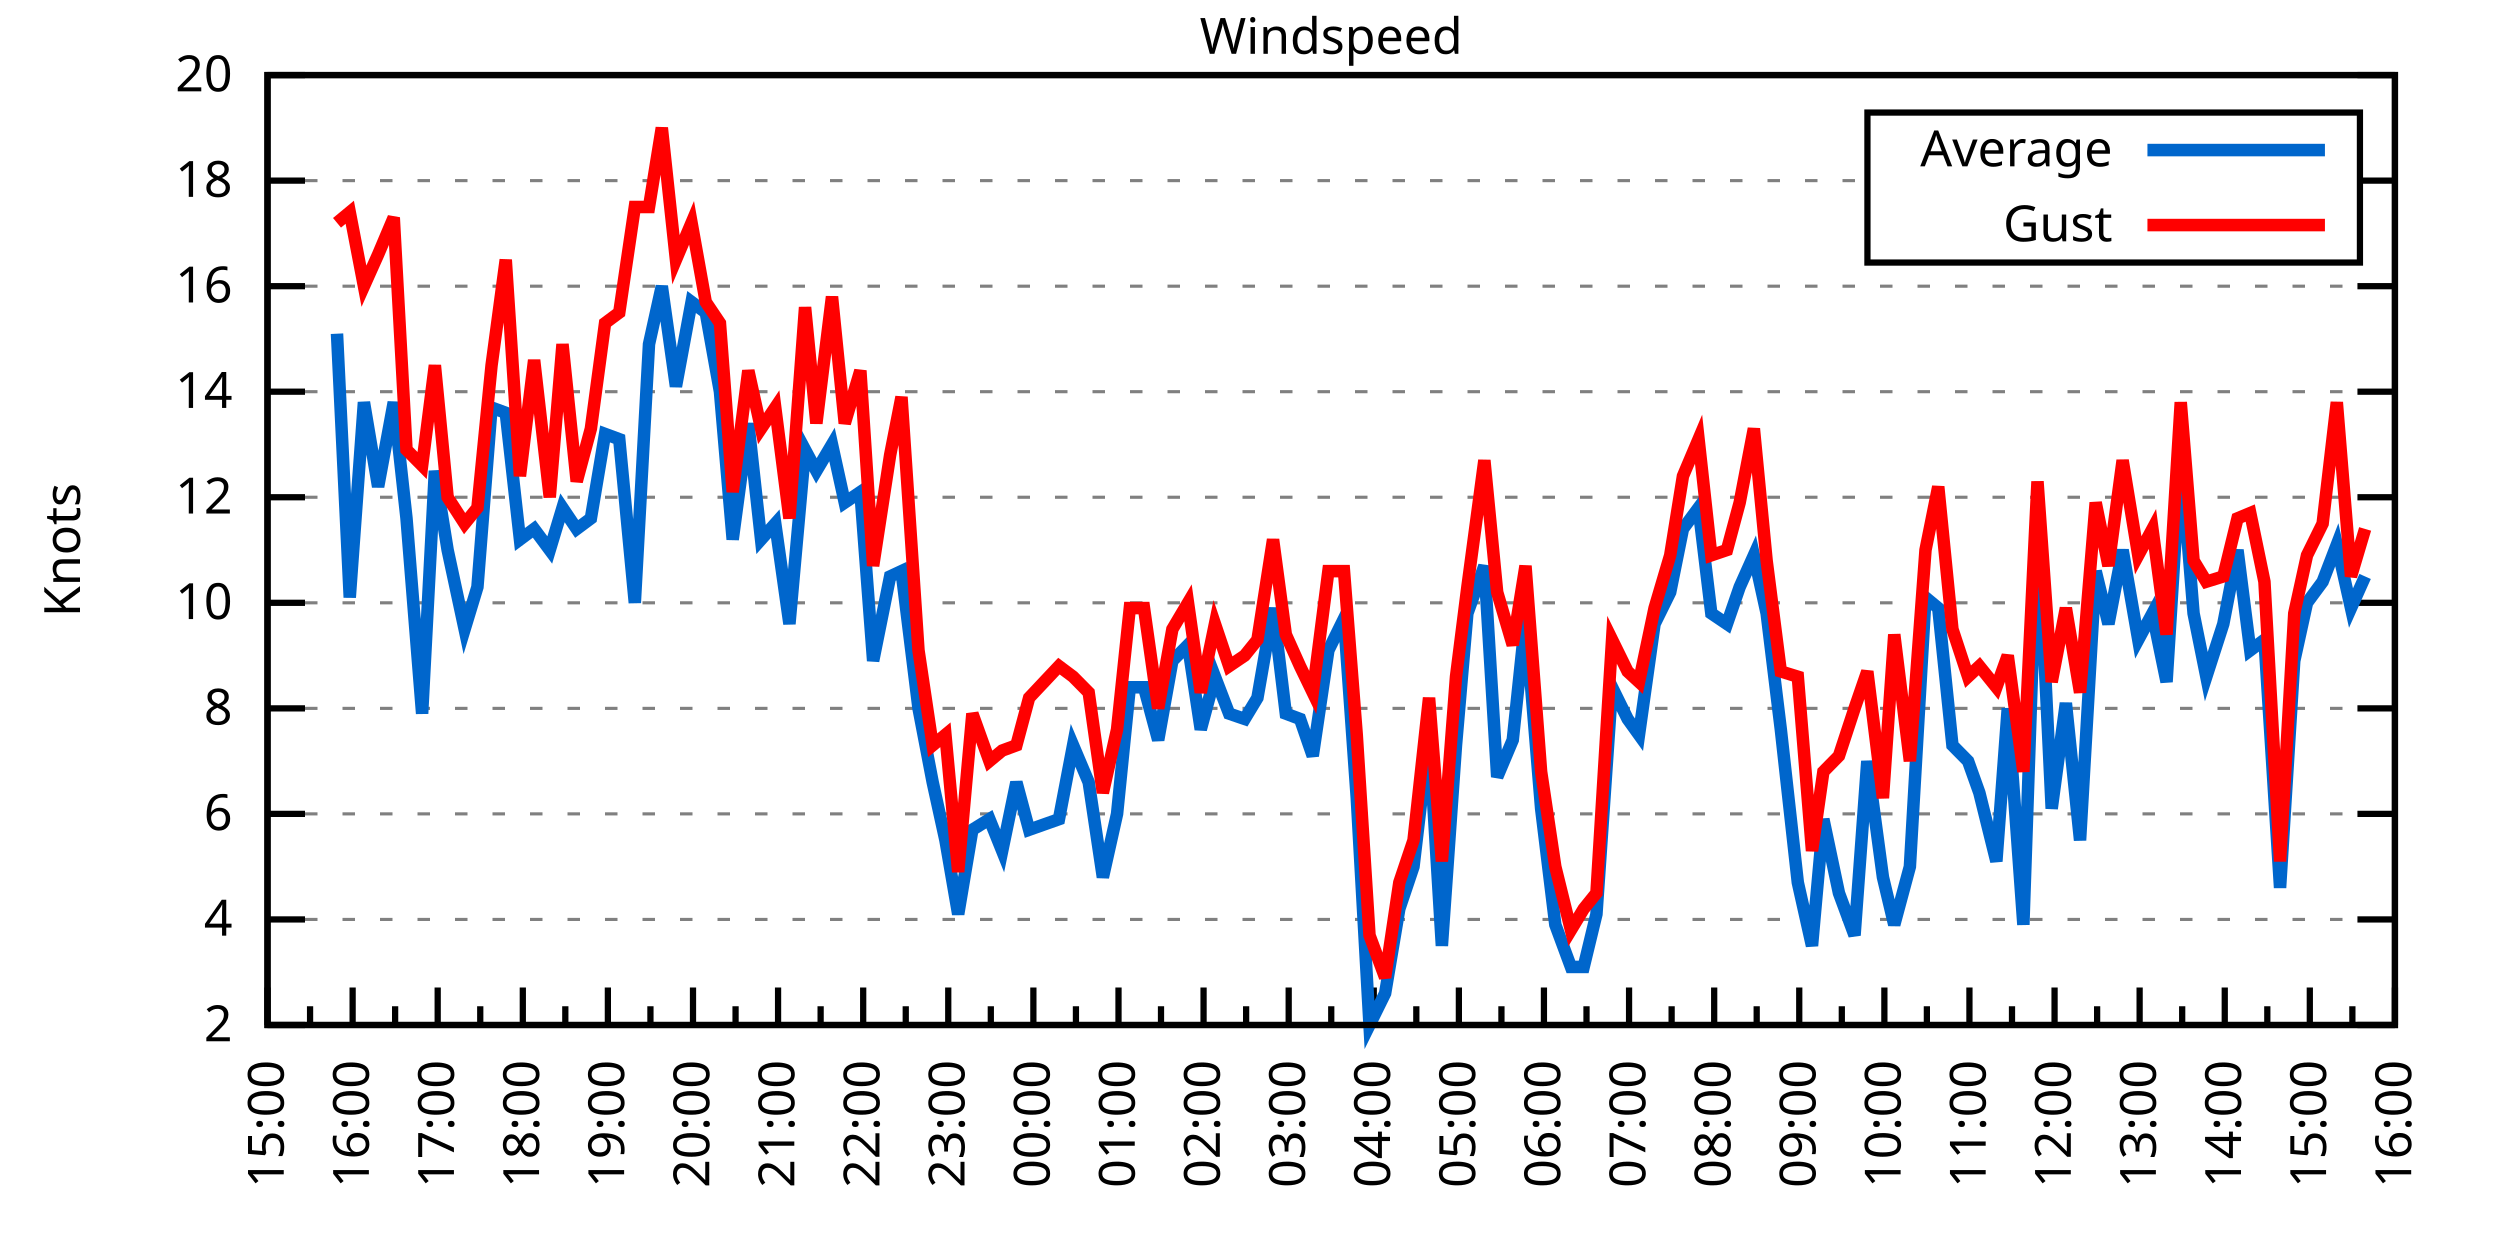
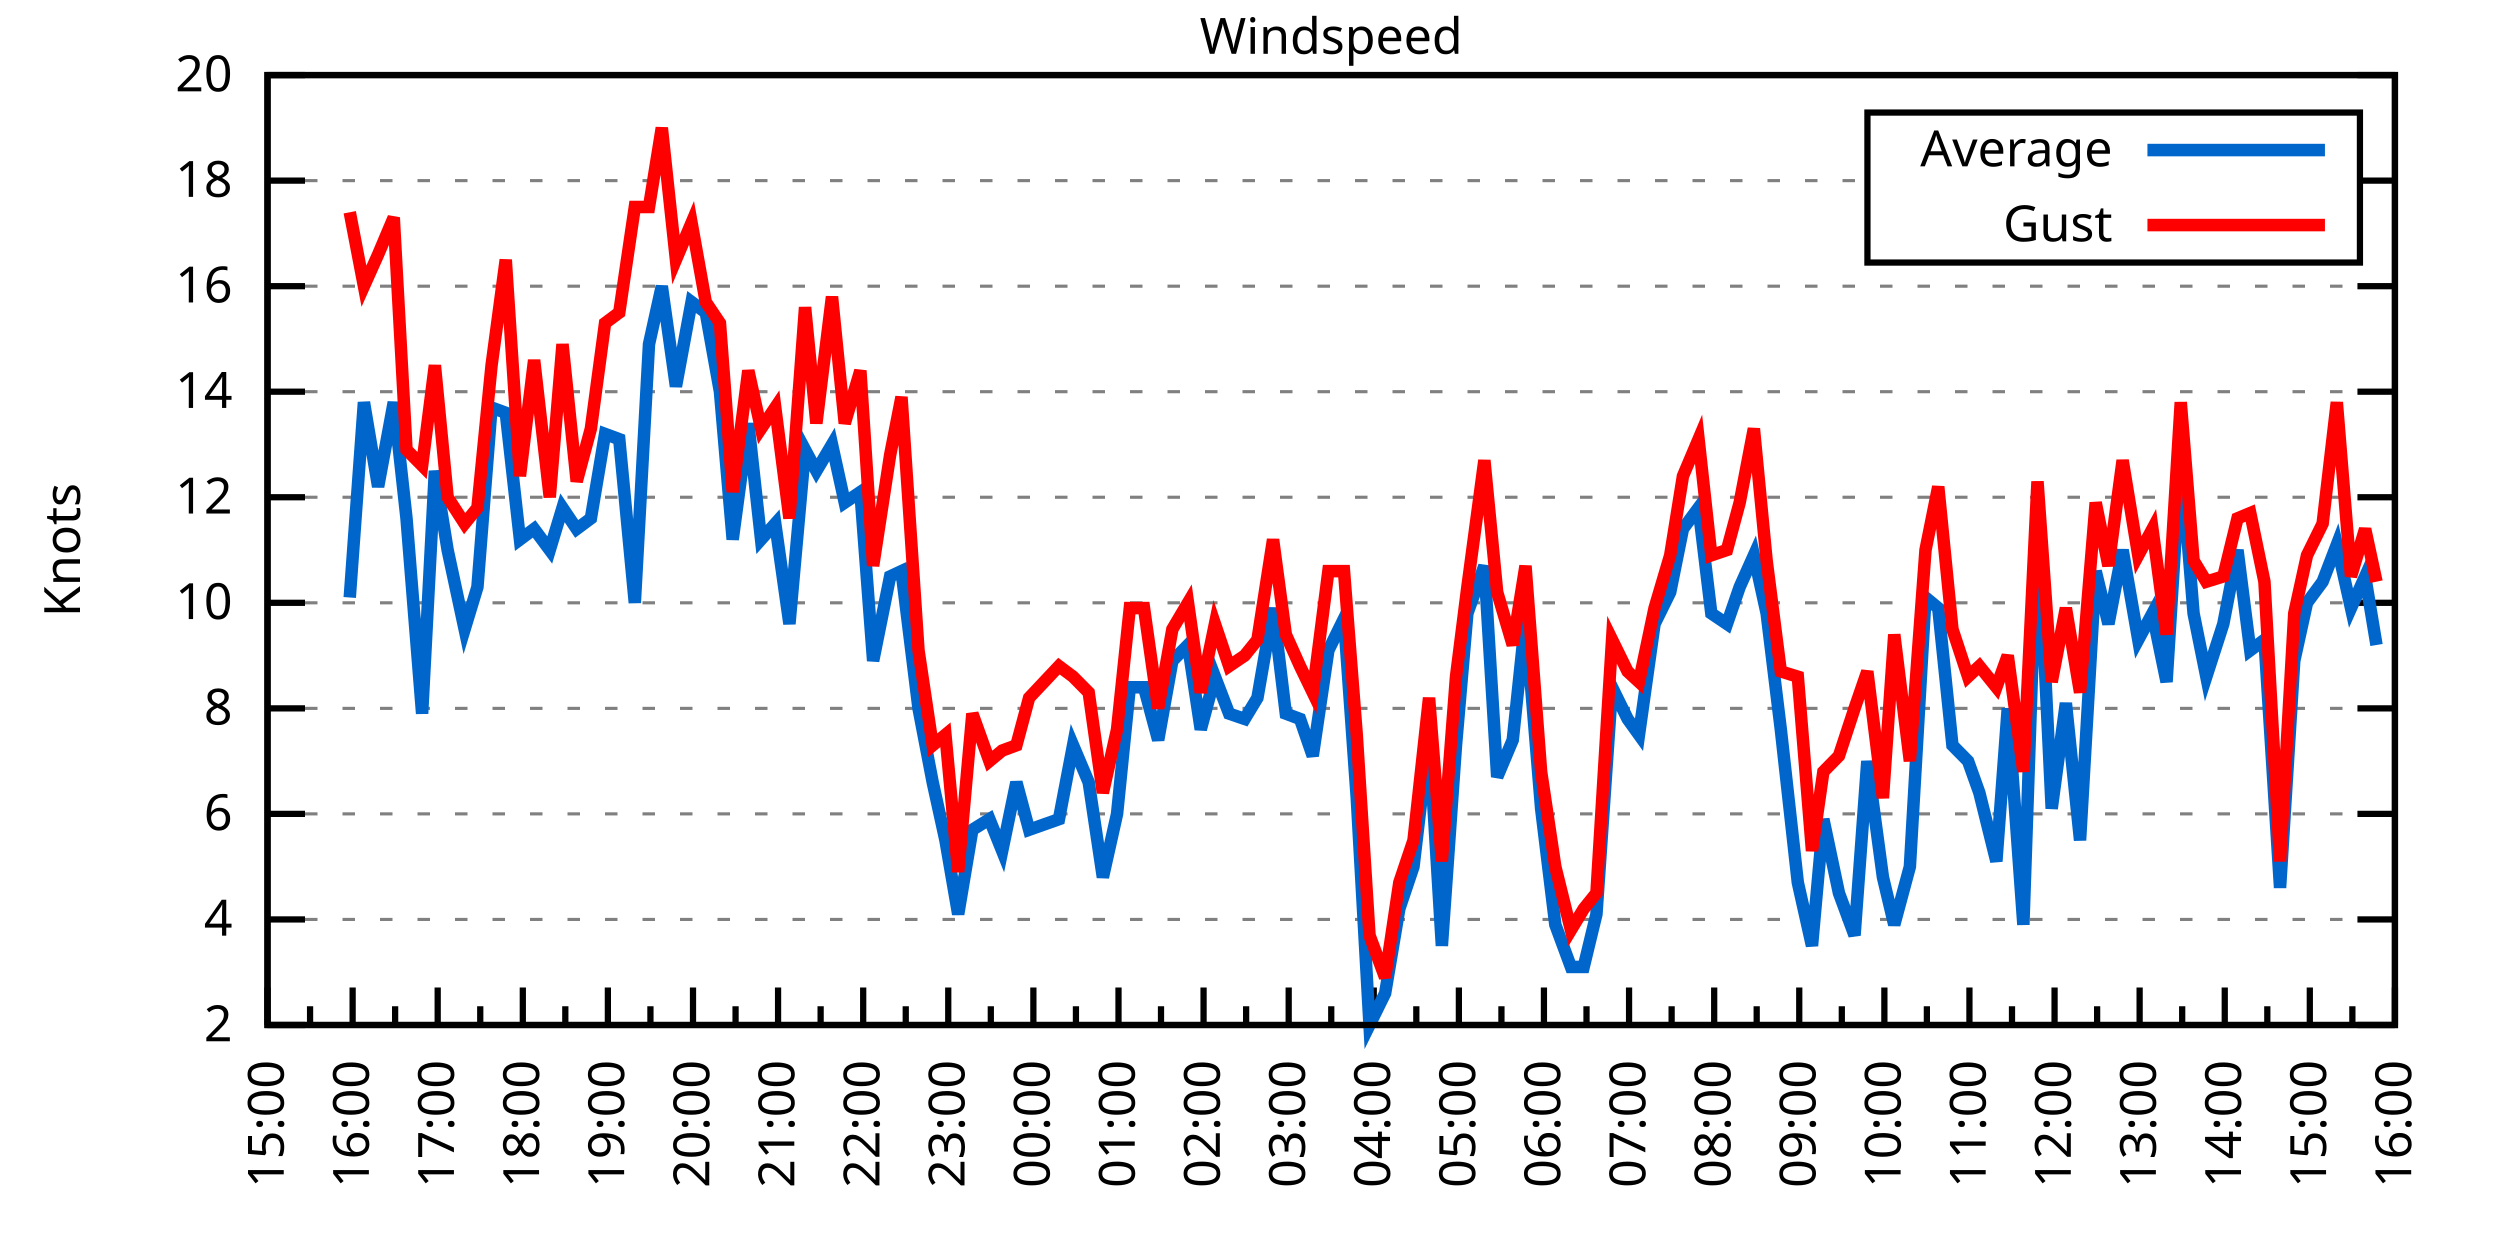
<svg xmlns="http://www.w3.org/2000/svg" xmlns:xlink="http://www.w3.org/1999/xlink" width="400" height="200" viewBox="0 0 400 200">
  <g id="gnuplot_canvas">
    <rect x="0" y="0" width="400" height="200" fill="none" />
    <defs>
      <circle id="gpDot" r="0.5" stroke-width="0.5" stroke="currentColor" />
      <path id="gpPt0" stroke-width="0.333" stroke="currentColor" d="M-1,0 h2 M0,-1 v2" />
      <path id="gpPt1" stroke-width="0.333" stroke="currentColor" d="M-1,-1 L1,1 M1,-1 L-1,1" />
      <path id="gpPt2" stroke-width="0.333" stroke="currentColor" d="M-1,0 L1,0 M0,-1 L0,1 M-1,-1 L1,1 M-1,1 L1,-1" />
      <rect id="gpPt3" stroke-width="0.333" stroke="currentColor" x="-1" y="-1" width="2" height="2" />
      <rect id="gpPt4" stroke-width="0.333" stroke="currentColor" fill="currentColor" x="-1" y="-1" width="2" height="2" />
      <circle id="gpPt5" stroke-width="0.333" stroke="currentColor" cx="0" cy="0" r="1" />
      <use xlink:href="#gpPt5" id="gpPt6" fill="currentColor" stroke="none" />
      <path id="gpPt7" stroke-width="0.333" stroke="currentColor" d="M0,-1.33 L-1.33,0.67 L1.33,0.67 z" />
      <use xlink:href="#gpPt7" id="gpPt8" fill="currentColor" stroke="none" />
      <use xlink:href="#gpPt7" id="gpPt9" stroke="currentColor" transform="rotate(180)" />
      <use xlink:href="#gpPt9" id="gpPt10" fill="currentColor" stroke="none" />
      <use xlink:href="#gpPt3" id="gpPt11" stroke="currentColor" transform="rotate(45)" />
      <use xlink:href="#gpPt11" id="gpPt12" fill="currentColor" stroke="none" />
      <path id="gpPt13" stroke-width="0.333" stroke="currentColor" d="M0,1.330 L1.265,0.411 L0.782,-1.067 L-0.782,-1.076 L-1.265,0.411 z" />
      <use xlink:href="#gpPt13" id="gpPt14" fill="currentColor" stroke="none" />
      <filter id="textbox" filterUnits="objectBoundingBox" x="0" y="0" height="1" width="1">
        <feFlood flood-color="white" flood-opacity="1" result="bgnd" />
        <feComposite in="SourceGraphic" in2="bgnd" operator="atop" />
      </filter>
      <filter id="greybox" filterUnits="objectBoundingBox" x="0" y="0" height="1" width="1">
        <feFlood flood-color="lightgrey" flood-opacity="1" result="grey" />
        <feComposite in="SourceGraphic" in2="grey" operator="atop" />
      </filter>
    </defs>
    <g fill="none" color="white" stroke="currentColor" stroke-width="1.00" stroke-linecap="butt" stroke-linejoin="miter">
</g>
    <g fill="none" color="black" stroke="currentColor" stroke-width="1.00" stroke-linecap="butt" stroke-linejoin="miter">
      <g stroke="none" shape-rendering="crispEdges">
        <polygon fill="rgb(255, 255, 255)" points="42.80,164.00 383.18,164.00 383.18,12.02 42.80,12.02 " />
      </g>
    </g>
    <g fill="none" color="black" stroke="currentColor" stroke-width="1.00" stroke-linecap="butt" stroke-linejoin="miter">
</g>
    <g fill="none" color="black" stroke="black" stroke-width="0.50" stroke-linecap="butt" stroke-linejoin="miter">
</g>
    <g fill="none" color="gray" stroke="currentColor" stroke-width="0.50" stroke-linecap="butt" stroke-linejoin="miter">
      <path stroke="gray" stroke-dasharray="2,4" class="gridline" d="M42.80,164.00 L383.19,164.00  " />
    </g>
    <g fill="none" color="gray" stroke="gray" stroke-width="1.00" stroke-linecap="butt" stroke-linejoin="miter">
</g>
    <g fill="none" color="black" stroke="currentColor" stroke-width="1.00" stroke-linecap="butt" stroke-linejoin="miter">
      <path stroke="black" d="M42.80,164.00 L48.80,164.00 M383.19,164.00 L377.19,164.00  " />
      <g transform="translate(37.20,166.60)" stroke="none" fill="black" font-family="Sans" font-size="8.00" text-anchor="end">
        <text>
          <tspan font-family="Sans"> 2</tspan>
        </text>
      </g>
    </g>
    <g fill="none" color="black" stroke="currentColor" stroke-width="1.00" stroke-linecap="butt" stroke-linejoin="miter">
</g>
    <g fill="none" color="black" stroke="black" stroke-width="0.50" stroke-linecap="butt" stroke-linejoin="miter">
</g>
    <g fill="none" color="gray" stroke="currentColor" stroke-width="0.50" stroke-linecap="butt" stroke-linejoin="miter">
      <path stroke="gray" stroke-dasharray="2,4" class="gridline" d="M42.80,147.11 L383.19,147.11  " />
    </g>
    <g fill="none" color="gray" stroke="gray" stroke-width="1.00" stroke-linecap="butt" stroke-linejoin="miter">
</g>
    <g fill="none" color="black" stroke="currentColor" stroke-width="1.00" stroke-linecap="butt" stroke-linejoin="miter">
      <path stroke="black" d="M42.80,147.11 L48.80,147.11 M383.19,147.11 L377.19,147.11  " />
      <g transform="translate(37.20,149.71)" stroke="none" fill="black" font-family="Sans" font-size="8.00" text-anchor="end">
        <text>
          <tspan font-family="Sans"> 4</tspan>
        </text>
      </g>
    </g>
    <g fill="none" color="black" stroke="currentColor" stroke-width="1.00" stroke-linecap="butt" stroke-linejoin="miter">
</g>
    <g fill="none" color="black" stroke="black" stroke-width="0.50" stroke-linecap="butt" stroke-linejoin="miter">
</g>
    <g fill="none" color="gray" stroke="currentColor" stroke-width="0.50" stroke-linecap="butt" stroke-linejoin="miter">
      <path stroke="gray" stroke-dasharray="2,4" class="gridline" d="M42.80,130.22 L383.19,130.22  " />
    </g>
    <g fill="none" color="gray" stroke="gray" stroke-width="1.00" stroke-linecap="butt" stroke-linejoin="miter">
</g>
    <g fill="none" color="black" stroke="currentColor" stroke-width="1.00" stroke-linecap="butt" stroke-linejoin="miter">
      <path stroke="black" d="M42.80,130.22 L48.80,130.22 M383.19,130.22 L377.19,130.22  " />
      <g transform="translate(37.20,132.82)" stroke="none" fill="black" font-family="Sans" font-size="8.00" text-anchor="end">
        <text>
          <tspan font-family="Sans"> 6</tspan>
        </text>
      </g>
    </g>
    <g fill="none" color="black" stroke="currentColor" stroke-width="1.00" stroke-linecap="butt" stroke-linejoin="miter">
</g>
    <g fill="none" color="black" stroke="black" stroke-width="0.50" stroke-linecap="butt" stroke-linejoin="miter">
</g>
    <g fill="none" color="gray" stroke="currentColor" stroke-width="0.50" stroke-linecap="butt" stroke-linejoin="miter">
      <path stroke="gray" stroke-dasharray="2,4" class="gridline" d="M42.80,113.34 L383.19,113.34  " />
    </g>
    <g fill="none" color="gray" stroke="gray" stroke-width="1.00" stroke-linecap="butt" stroke-linejoin="miter">
</g>
    <g fill="none" color="black" stroke="currentColor" stroke-width="1.00" stroke-linecap="butt" stroke-linejoin="miter">
      <path stroke="black" d="M42.80,113.34 L48.80,113.34 M383.19,113.34 L377.19,113.34  " />
      <g transform="translate(37.20,115.94)" stroke="none" fill="black" font-family="Sans" font-size="8.00" text-anchor="end">
        <text>
          <tspan font-family="Sans"> 8</tspan>
        </text>
      </g>
    </g>
    <g fill="none" color="black" stroke="currentColor" stroke-width="1.00" stroke-linecap="butt" stroke-linejoin="miter">
</g>
    <g fill="none" color="black" stroke="black" stroke-width="0.50" stroke-linecap="butt" stroke-linejoin="miter">
</g>
    <g fill="none" color="gray" stroke="currentColor" stroke-width="0.50" stroke-linecap="butt" stroke-linejoin="miter">
      <path stroke="gray" stroke-dasharray="2,4" class="gridline" d="M42.80,96.45 L383.19,96.45  " />
    </g>
    <g fill="none" color="gray" stroke="gray" stroke-width="1.00" stroke-linecap="butt" stroke-linejoin="miter">
</g>
    <g fill="none" color="black" stroke="currentColor" stroke-width="1.00" stroke-linecap="butt" stroke-linejoin="miter">
      <path stroke="black" d="M42.80,96.45 L48.80,96.45 M383.19,96.45 L377.19,96.45  " />
      <g transform="translate(37.20,99.05)" stroke="none" fill="black" font-family="Sans" font-size="8.00" text-anchor="end">
        <text>
          <tspan font-family="Sans"> 10</tspan>
        </text>
      </g>
    </g>
    <g fill="none" color="black" stroke="currentColor" stroke-width="1.00" stroke-linecap="butt" stroke-linejoin="miter">
</g>
    <g fill="none" color="black" stroke="black" stroke-width="0.50" stroke-linecap="butt" stroke-linejoin="miter">
</g>
    <g fill="none" color="gray" stroke="currentColor" stroke-width="0.50" stroke-linecap="butt" stroke-linejoin="miter">
      <path stroke="gray" stroke-dasharray="2,4" class="gridline" d="M42.80,79.56 L383.19,79.56  " />
    </g>
    <g fill="none" color="gray" stroke="gray" stroke-width="1.00" stroke-linecap="butt" stroke-linejoin="miter">
</g>
    <g fill="none" color="black" stroke="currentColor" stroke-width="1.00" stroke-linecap="butt" stroke-linejoin="miter">
      <path stroke="black" d="M42.80,79.56 L48.80,79.56 M383.19,79.56 L377.19,79.56  " />
      <g transform="translate(37.20,82.16)" stroke="none" fill="black" font-family="Sans" font-size="8.00" text-anchor="end">
        <text>
          <tspan font-family="Sans"> 12</tspan>
        </text>
      </g>
    </g>
    <g fill="none" color="black" stroke="currentColor" stroke-width="1.00" stroke-linecap="butt" stroke-linejoin="miter">
</g>
    <g fill="none" color="black" stroke="black" stroke-width="0.50" stroke-linecap="butt" stroke-linejoin="miter">
</g>
    <g fill="none" color="gray" stroke="currentColor" stroke-width="0.50" stroke-linecap="butt" stroke-linejoin="miter">
      <path stroke="gray" stroke-dasharray="2,4" class="gridline" d="M42.80,62.67 L383.19,62.67  " />
    </g>
    <g fill="none" color="gray" stroke="gray" stroke-width="1.00" stroke-linecap="butt" stroke-linejoin="miter">
</g>
    <g fill="none" color="black" stroke="currentColor" stroke-width="1.00" stroke-linecap="butt" stroke-linejoin="miter">
      <path stroke="black" d="M42.80,62.67 L48.80,62.67 M383.19,62.67 L377.19,62.67  " />
      <g transform="translate(37.20,65.27)" stroke="none" fill="black" font-family="Sans" font-size="8.00" text-anchor="end">
        <text>
          <tspan font-family="Sans"> 14</tspan>
        </text>
      </g>
    </g>
    <g fill="none" color="black" stroke="currentColor" stroke-width="1.00" stroke-linecap="butt" stroke-linejoin="miter">
</g>
    <g fill="none" color="black" stroke="black" stroke-width="0.50" stroke-linecap="butt" stroke-linejoin="miter">
</g>
    <g fill="none" color="gray" stroke="currentColor" stroke-width="0.50" stroke-linecap="butt" stroke-linejoin="miter">
      <path stroke="gray" stroke-dasharray="2,4" class="gridline" d="M42.80,45.79 L383.19,45.79  " />
    </g>
    <g fill="none" color="gray" stroke="gray" stroke-width="1.00" stroke-linecap="butt" stroke-linejoin="miter">
</g>
    <g fill="none" color="black" stroke="currentColor" stroke-width="1.00" stroke-linecap="butt" stroke-linejoin="miter">
      <path stroke="black" d="M42.80,45.79 L48.80,45.79 M383.19,45.79 L377.19,45.79  " />
      <g transform="translate(37.20,48.39)" stroke="none" fill="black" font-family="Sans" font-size="8.00" text-anchor="end">
        <text>
          <tspan font-family="Sans"> 16</tspan>
        </text>
      </g>
    </g>
    <g fill="none" color="black" stroke="currentColor" stroke-width="1.00" stroke-linecap="butt" stroke-linejoin="miter">
</g>
    <g fill="none" color="black" stroke="black" stroke-width="0.50" stroke-linecap="butt" stroke-linejoin="miter">
</g>
    <g fill="none" color="gray" stroke="currentColor" stroke-width="0.50" stroke-linecap="butt" stroke-linejoin="miter">
      <path stroke="gray" stroke-dasharray="2,4" class="gridline" d="M42.80,28.90 L298.79,28.90 M377.59,28.90 L383.19,28.90  " />
    </g>
    <g fill="none" color="gray" stroke="gray" stroke-width="1.00" stroke-linecap="butt" stroke-linejoin="miter">
</g>
    <g fill="none" color="black" stroke="currentColor" stroke-width="1.00" stroke-linecap="butt" stroke-linejoin="miter">
      <path stroke="black" d="M42.80,28.90 L48.80,28.90 M383.19,28.90 L377.19,28.90  " />
      <g transform="translate(37.20,31.50)" stroke="none" fill="black" font-family="Sans" font-size="8.00" text-anchor="end">
        <text>
          <tspan font-family="Sans"> 18</tspan>
        </text>
      </g>
    </g>
    <g fill="none" color="black" stroke="currentColor" stroke-width="1.00" stroke-linecap="butt" stroke-linejoin="miter">
</g>
    <g fill="none" color="black" stroke="black" stroke-width="0.50" stroke-linecap="butt" stroke-linejoin="miter">
</g>
    <g fill="none" color="gray" stroke="currentColor" stroke-width="0.50" stroke-linecap="butt" stroke-linejoin="miter">
      <path stroke="gray" stroke-dasharray="2,4" class="gridline" d="M42.80,12.01 L383.19,12.01  " />
    </g>
    <g fill="none" color="gray" stroke="gray" stroke-width="1.00" stroke-linecap="butt" stroke-linejoin="miter">
</g>
    <g fill="none" color="black" stroke="currentColor" stroke-width="1.00" stroke-linecap="butt" stroke-linejoin="miter">
      <path stroke="black" d="M42.80,12.01 L48.80,12.01 M383.19,12.01 L377.19,12.01  " />
      <g transform="translate(37.20,14.61)" stroke="none" fill="black" font-family="Sans" font-size="8.00" text-anchor="end">
        <text>
          <tspan font-family="Sans"> 20</tspan>
        </text>
      </g>
    </g>
    <g fill="none" color="black" stroke="currentColor" stroke-width="1.00" stroke-linecap="butt" stroke-linejoin="miter">
      <path stroke="black" d="M42.80,164.00 L42.80,158.00  " />
      <g transform="translate(45.40,169.60) rotate(270)" stroke="none" fill="black" font-family="Sans" font-size="8.00" text-anchor="end">
        <text>
          <tspan font-family="Sans">15:00</tspan>
        </text>
      </g>
    </g>
    <g fill="none" color="black" stroke="currentColor" stroke-width="1.00" stroke-linecap="butt" stroke-linejoin="miter">
      <path stroke="black" d="M49.61,164.00 L49.61,161.00 M56.42,164.00 L56.42,158.00  " />
      <g transform="translate(59.02,169.60) rotate(270)" stroke="none" fill="black" font-family="Sans" font-size="8.00" text-anchor="end">
        <text>
          <tspan font-family="Sans">16:00</tspan>
        </text>
      </g>
    </g>
    <g fill="none" color="black" stroke="currentColor" stroke-width="1.00" stroke-linecap="butt" stroke-linejoin="miter">
      <path stroke="black" d="M63.22,164.00 L63.22,161.00 M70.03,164.00 L70.03,158.00  " />
      <g transform="translate(72.63,169.60) rotate(270)" stroke="none" fill="black" font-family="Sans" font-size="8.00" text-anchor="end">
        <text>
          <tspan font-family="Sans">17:00</tspan>
        </text>
      </g>
    </g>
    <g fill="none" color="black" stroke="currentColor" stroke-width="1.00" stroke-linecap="butt" stroke-linejoin="miter">
      <path stroke="black" d="M76.84,164.00 L76.84,161.00 M83.65,164.00 L83.65,158.00  " />
      <g transform="translate(86.25,169.60) rotate(270)" stroke="none" fill="black" font-family="Sans" font-size="8.00" text-anchor="end">
        <text>
          <tspan font-family="Sans">18:00</tspan>
        </text>
      </g>
    </g>
    <g fill="none" color="black" stroke="currentColor" stroke-width="1.00" stroke-linecap="butt" stroke-linejoin="miter">
      <path stroke="black" d="M90.45,164.00 L90.45,161.00 M97.26,164.00 L97.26,158.00  " />
      <g transform="translate(99.86,169.60) rotate(270)" stroke="none" fill="black" font-family="Sans" font-size="8.00" text-anchor="end">
        <text>
          <tspan font-family="Sans">19:00</tspan>
        </text>
      </g>
    </g>
    <g fill="none" color="black" stroke="currentColor" stroke-width="1.00" stroke-linecap="butt" stroke-linejoin="miter">
      <path stroke="black" d="M104.07,164.00 L104.07,161.00 M110.88,164.00 L110.88,158.00  " />
      <g transform="translate(113.48,169.60) rotate(270)" stroke="none" fill="black" font-family="Sans" font-size="8.00" text-anchor="end">
        <text>
          <tspan font-family="Sans">20:00</tspan>
        </text>
      </g>
    </g>
    <g fill="none" color="black" stroke="currentColor" stroke-width="1.00" stroke-linecap="butt" stroke-linejoin="miter">
      <path stroke="black" d="M117.69,164.00 L117.69,161.00 M124.49,164.00 L124.49,158.00  " />
      <g transform="translate(127.09,169.60) rotate(270)" stroke="none" fill="black" font-family="Sans" font-size="8.00" text-anchor="end">
        <text>
          <tspan font-family="Sans">21:00</tspan>
        </text>
      </g>
    </g>
    <g fill="none" color="black" stroke="currentColor" stroke-width="1.00" stroke-linecap="butt" stroke-linejoin="miter">
      <path stroke="black" d="M131.30,164.00 L131.30,161.00 M138.11,164.00 L138.11,158.00  " />
      <g transform="translate(140.71,169.60) rotate(270)" stroke="none" fill="black" font-family="Sans" font-size="8.00" text-anchor="end">
        <text>
          <tspan font-family="Sans">22:00</tspan>
        </text>
      </g>
    </g>
    <g fill="none" color="black" stroke="currentColor" stroke-width="1.00" stroke-linecap="butt" stroke-linejoin="miter">
      <path stroke="black" d="M144.92,164.00 L144.92,161.00 M151.72,164.00 L151.72,158.00  " />
      <g transform="translate(154.32,169.60) rotate(270)" stroke="none" fill="black" font-family="Sans" font-size="8.00" text-anchor="end">
        <text>
          <tspan font-family="Sans">23:00</tspan>
        </text>
      </g>
    </g>
    <g fill="none" color="black" stroke="currentColor" stroke-width="1.00" stroke-linecap="butt" stroke-linejoin="miter">
      <path stroke="black" d="M158.53,164.00 L158.53,161.00 M165.34,164.00 L165.34,158.00  " />
      <g transform="translate(167.94,169.60) rotate(270)" stroke="none" fill="black" font-family="Sans" font-size="8.00" text-anchor="end">
        <text>
          <tspan font-family="Sans">00:00</tspan>
        </text>
      </g>
    </g>
    <g fill="none" color="black" stroke="currentColor" stroke-width="1.00" stroke-linecap="butt" stroke-linejoin="miter">
      <path stroke="black" d="M172.15,164.00 L172.15,161.00 M178.96,164.00 L178.96,158.00  " />
      <g transform="translate(181.56,169.60) rotate(270)" stroke="none" fill="black" font-family="Sans" font-size="8.00" text-anchor="end">
        <text>
          <tspan font-family="Sans">01:00</tspan>
        </text>
      </g>
    </g>
    <g fill="none" color="black" stroke="currentColor" stroke-width="1.00" stroke-linecap="butt" stroke-linejoin="miter">
      <path stroke="black" d="M185.76,164.00 L185.76,161.00 M192.57,164.00 L192.57,158.00  " />
      <g transform="translate(195.17,169.60) rotate(270)" stroke="none" fill="black" font-family="Sans" font-size="8.00" text-anchor="end">
        <text>
          <tspan font-family="Sans">02:00</tspan>
        </text>
      </g>
    </g>
    <g fill="none" color="black" stroke="currentColor" stroke-width="1.00" stroke-linecap="butt" stroke-linejoin="miter">
      <path stroke="black" d="M199.38,164.00 L199.38,161.00 M206.19,164.00 L206.19,158.00  " />
      <g transform="translate(208.79,169.60) rotate(270)" stroke="none" fill="black" font-family="Sans" font-size="8.00" text-anchor="end">
        <text>
          <tspan font-family="Sans">03:00</tspan>
        </text>
      </g>
    </g>
    <g fill="none" color="black" stroke="currentColor" stroke-width="1.00" stroke-linecap="butt" stroke-linejoin="miter">
      <path stroke="black" d="M213.00,164.00 L213.00,161.00 M219.80,164.00 L219.80,158.00  " />
      <g transform="translate(222.40,169.60) rotate(270)" stroke="none" fill="black" font-family="Sans" font-size="8.00" text-anchor="end">
        <text>
          <tspan font-family="Sans">04:00</tspan>
        </text>
      </g>
    </g>
    <g fill="none" color="black" stroke="currentColor" stroke-width="1.00" stroke-linecap="butt" stroke-linejoin="miter">
      <path stroke="black" d="M226.61,164.00 L226.61,161.00 M233.42,164.00 L233.42,158.00  " />
      <g transform="translate(236.02,169.60) rotate(270)" stroke="none" fill="black" font-family="Sans" font-size="8.00" text-anchor="end">
        <text>
          <tspan font-family="Sans">05:00</tspan>
        </text>
      </g>
    </g>
    <g fill="none" color="black" stroke="currentColor" stroke-width="1.00" stroke-linecap="butt" stroke-linejoin="miter">
      <path stroke="black" d="M240.23,164.00 L240.23,161.00 M247.03,164.00 L247.03,158.00  " />
      <g transform="translate(249.63,169.60) rotate(270)" stroke="none" fill="black" font-family="Sans" font-size="8.00" text-anchor="end">
        <text>
          <tspan font-family="Sans">06:00</tspan>
        </text>
      </g>
    </g>
    <g fill="none" color="black" stroke="currentColor" stroke-width="1.00" stroke-linecap="butt" stroke-linejoin="miter">
      <path stroke="black" d="M253.84,164.00 L253.84,161.00 M260.65,164.00 L260.65,158.00  " />
      <g transform="translate(263.25,169.60) rotate(270)" stroke="none" fill="black" font-family="Sans" font-size="8.00" text-anchor="end">
        <text>
          <tspan font-family="Sans">07:00</tspan>
        </text>
      </g>
    </g>
    <g fill="none" color="black" stroke="currentColor" stroke-width="1.00" stroke-linecap="butt" stroke-linejoin="miter">
      <path stroke="black" d="M267.46,164.00 L267.46,161.00 M274.27,164.00 L274.27,158.00  " />
      <g transform="translate(276.87,169.60) rotate(270)" stroke="none" fill="black" font-family="Sans" font-size="8.00" text-anchor="end">
        <text>
          <tspan font-family="Sans">08:00</tspan>
        </text>
      </g>
    </g>
    <g fill="none" color="black" stroke="currentColor" stroke-width="1.00" stroke-linecap="butt" stroke-linejoin="miter">
      <path stroke="black" d="M281.07,164.00 L281.07,161.00 M287.88,164.00 L287.88,158.00  " />
      <g transform="translate(290.48,169.60) rotate(270)" stroke="none" fill="black" font-family="Sans" font-size="8.00" text-anchor="end">
        <text>
          <tspan font-family="Sans">09:00</tspan>
        </text>
      </g>
    </g>
    <g fill="none" color="black" stroke="currentColor" stroke-width="1.00" stroke-linecap="butt" stroke-linejoin="miter">
      <path stroke="black" d="M294.69,164.00 L294.69,161.00 M301.50,164.00 L301.50,158.00  " />
      <g transform="translate(304.10,169.60) rotate(270)" stroke="none" fill="black" font-family="Sans" font-size="8.00" text-anchor="end">
        <text>
          <tspan font-family="Sans">10:00</tspan>
        </text>
      </g>
    </g>
    <g fill="none" color="black" stroke="currentColor" stroke-width="1.00" stroke-linecap="butt" stroke-linejoin="miter">
      <path stroke="black" d="M308.30,164.00 L308.30,161.00 M315.11,164.00 L315.11,158.00  " />
      <g transform="translate(317.71,169.60) rotate(270)" stroke="none" fill="black" font-family="Sans" font-size="8.00" text-anchor="end">
        <text>
          <tspan font-family="Sans">11:00</tspan>
        </text>
      </g>
    </g>
    <g fill="none" color="black" stroke="currentColor" stroke-width="1.00" stroke-linecap="butt" stroke-linejoin="miter">
      <path stroke="black" d="M321.92,164.00 L321.92,161.00 M328.73,164.00 L328.73,158.00  " />
      <g transform="translate(331.33,169.60) rotate(270)" stroke="none" fill="black" font-family="Sans" font-size="8.00" text-anchor="end">
        <text>
          <tspan font-family="Sans">12:00</tspan>
        </text>
      </g>
    </g>
    <g fill="none" color="black" stroke="currentColor" stroke-width="1.00" stroke-linecap="butt" stroke-linejoin="miter">
      <path stroke="black" d="M335.54,164.00 L335.54,161.00 M342.34,164.00 L342.34,158.00  " />
      <g transform="translate(344.94,169.60) rotate(270)" stroke="none" fill="black" font-family="Sans" font-size="8.00" text-anchor="end">
        <text>
          <tspan font-family="Sans">13:00</tspan>
        </text>
      </g>
    </g>
    <g fill="none" color="black" stroke="currentColor" stroke-width="1.00" stroke-linecap="butt" stroke-linejoin="miter">
      <path stroke="black" d="M349.15,164.00 L349.15,161.00 M355.96,164.00 L355.96,158.00  " />
      <g transform="translate(358.56,169.60) rotate(270)" stroke="none" fill="black" font-family="Sans" font-size="8.00" text-anchor="end">
        <text>
          <tspan font-family="Sans">14:00</tspan>
        </text>
      </g>
    </g>
    <g fill="none" color="black" stroke="currentColor" stroke-width="1.00" stroke-linecap="butt" stroke-linejoin="miter">
      <path stroke="black" d="M362.77,164.00 L362.77,161.00 M369.57,164.00 L369.57,158.00  " />
      <g transform="translate(372.17,169.60) rotate(270)" stroke="none" fill="black" font-family="Sans" font-size="8.00" text-anchor="end">
        <text>
          <tspan font-family="Sans">15:00</tspan>
        </text>
      </g>
    </g>
    <g fill="none" color="black" stroke="currentColor" stroke-width="1.00" stroke-linecap="butt" stroke-linejoin="miter">
      <path stroke="black" d="M376.38,164.00 L376.38,161.00 M383.19,164.00 L383.19,158.00  " />
      <g transform="translate(385.79,169.60) rotate(270)" stroke="none" fill="black" font-family="Sans" font-size="8.00" text-anchor="end">
        <text>
          <tspan font-family="Sans">16:00</tspan>
        </text>
      </g>
    </g>
    <g fill="none" color="black" stroke="currentColor" stroke-width="1.00" stroke-linecap="butt" stroke-linejoin="miter">
</g>
    <g fill="none" color="black" stroke="currentColor" stroke-width="1.00" stroke-linecap="butt" stroke-linejoin="miter">
      <path stroke="black" d="M42.80,12.01 L42.80,164.00 L383.19,164.00 L383.19,12.01 L42.80,12.01 Z  " />
    </g>
    <g fill="none" color="black" stroke="currentColor" stroke-width="1.00" stroke-linecap="butt" stroke-linejoin="miter">
      <g transform="translate(12.80,88.01) rotate(270)" stroke="none" fill="black" font-family="Sans" font-size="8.00" text-anchor="middle">
        <text>
          <tspan font-family="Sans">Knots</tspan>
        </text>
      </g>
    </g>
    <g fill="none" color="black" stroke="currentColor" stroke-width="1.00" stroke-linecap="butt" stroke-linejoin="miter">
</g>
    <g fill="none" color="black" stroke="currentColor" stroke-width="1.00" stroke-linecap="butt" stroke-linejoin="miter">
      <path stroke="black" d="M298.79,42.01 L298.79,18.01 L377.59,18.01 L377.59,42.01 L298.79,42.01 Z  " />
    </g>
    <g id="Windspeed_plot_1">
      <g fill="none" color="white" stroke="black" stroke-width="2.00" stroke-linecap="butt" stroke-linejoin="miter">
</g>
      <g fill="none" color="black" stroke="currentColor" stroke-width="2.00" stroke-linecap="butt" stroke-linejoin="miter">
        <g transform="translate(337.99,26.61)" stroke="none" fill="black" font-family="Sans" font-size="8.00" text-anchor="end">
          <text>
            <tspan font-family="Sans">Average</tspan>
          </text>
        </g>
      </g>
      <g fill="none" color="black" stroke="currentColor" stroke-width="2.00" stroke-linecap="butt" stroke-linejoin="miter">
-         <path stroke="rgb(  0, 102, 204)" d="M343.59,24.01 L371.99,24.01 M53.92,53.39 L55.96,95.60 L58.23,64.36 L60.50,77.87 L63.00,64.36 L65.04,82.94   L67.54,114.18 L69.58,75.34 L71.62,88.00 L74.34,100.67 L76.39,93.92 L78.65,65.21 L80.92,66.05 L83.19,86.32   L85.46,84.63 L87.96,88.00 L90.00,81.25 L92.27,84.63 L94.54,82.94 L96.81,69.43 L99.08,70.27 L101.57,96.45   L103.84,55.07 L105.89,45.79 L108.15,61.83 L110.65,48.32 L112.92,50.01 L115.19,62.67 L117.23,86.32 L119.73,67.74   L121.77,86.32 L124.04,83.78 L126.31,99.83 L128.81,71.96 L130.62,75.34 L133.12,71.12 L135.16,80.41 L137.66,78.72   L139.70,105.74 L142.42,92.23 L144.24,91.38 L146.96,113.34 L149.23,125.16 L151.27,134.45 L153.31,146.27 L155.58,132.76   L158.31,131.07 L160.35,136.14 L162.62,125.16 L164.66,132.76 L169.43,131.07 L171.69,119.25 L174.19,125.16 L176.46,140.36   L178.73,130.22 L180.77,109.96 L183.04,109.96 L185.31,118.40 L187.58,105.74 L190.08,103.20 L192.12,116.71 L194.39,108.27   L196.66,114.18 L199.15,115.03 L201.19,111.65 L203.69,97.29 L205.73,114.18 L208.00,115.03 L210.04,120.94 L212.54,104.05   L215.04,98.98 L217.08,127.69 L219.12,164.00 L221.62,158.93 L223.89,145.42 L226.16,138.67 L228.65,117.56 L230.70,151.33   L232.96,119.25 L234.78,98.14 L237.50,90.54 L239.55,124.31 L242.04,118.40 L244.08,98.98 L246.58,129.38 L248.85,147.96   L251.35,154.71 L253.39,154.71 L255.43,146.27 L257.93,109.96 L260.42,115.03 L262.24,117.56 L264.73,99.83 L267.23,94.76   L269.27,84.63 L271.77,81.25 L273.81,98.14 L276.31,99.83 L278.35,93.92 L280.62,88.85 L282.66,98.14 L284.93,116.71   L287.65,141.20 L289.92,151.33 L291.74,131.07 L294.23,142.89 L296.73,149.65 L298.77,121.78 L301.27,140.36 L303.08,147.96   L305.58,138.67 L308.08,95.60 L310.12,97.29 L312.39,119.25 L314.89,121.78 L316.70,126.85 L319.42,137.82 L321.24,113.34   L323.74,147.96 L326.00,82.09 L328.27,129.38 L330.54,112.49 L332.81,134.45 L335.31,91.38 L337.35,99.83 L339.62,88.00   L342.12,102.36 L344.39,98.14 L346.65,109.11 L348.92,72.81 L350.97,98.14 L353.01,108.27 L355.73,99.83 L358.00,88.00   L360.04,104.05 L362.31,102.36 L364.81,142.05 L367.08,105.74 L369.12,96.45 L371.62,93.07 L373.89,87.16 L376.16,97.29   L378.42,92.23  " />
+         <path stroke="rgb(  0, 102, 204)" d="M343.59,24.01 L371.99,24.01 M55.96,95.60 L58.23,64.36 L60.50,77.87 L63.00,64.36 L65.04,82.94 L67.54,114.18   L69.58,75.34 L71.62,88.00 L74.34,100.67 L76.39,93.92 L78.65,65.21 L80.92,66.05 L83.19,86.32 L85.46,84.63   L87.96,88.00 L90.00,81.25 L92.27,84.63 L94.54,82.94 L96.81,69.43 L99.08,70.27 L101.57,96.45 L103.84,55.07   L105.89,45.79 L108.15,61.83 L110.65,48.32 L112.92,50.01 L115.19,62.67 L117.23,86.32 L119.73,67.74 L121.77,86.32   L124.04,83.78 L126.31,99.83 L128.81,71.96 L130.62,75.34 L133.12,71.12 L135.16,80.41 L137.66,78.72 L139.70,105.74   L142.42,92.23 L144.24,91.38 L146.96,113.34 L149.23,125.16 L151.27,134.45 L153.31,146.27 L155.58,132.76 L158.31,131.07   L160.35,136.14 L162.62,125.16 L164.66,132.76 L169.43,131.07 L171.69,119.25 L174.19,125.16 L176.46,140.36 L178.73,130.22   L180.77,109.96 L183.04,109.96 L185.31,118.40 L187.58,105.74 L190.08,103.20 L192.12,116.71 L194.39,108.27 L196.66,114.18   L199.15,115.03 L201.19,111.65 L203.69,97.29 L205.73,114.18 L208.00,115.03 L210.04,120.94 L212.54,104.05 L215.04,98.98   L217.08,127.69 L219.12,164.00 L221.62,158.93 L223.89,145.42 L226.16,138.67 L228.65,117.56 L230.70,151.33 L232.96,119.25   L234.78,98.14 L237.50,90.54 L239.55,124.31 L242.04,118.40 L244.08,98.98 L246.58,129.38 L248.85,147.96 L251.35,154.71   L253.39,154.71 L255.43,146.27 L257.93,109.96 L260.42,115.03 L262.24,117.56 L264.73,99.83 L267.23,94.76 L269.27,84.63   L271.77,81.25 L273.81,98.14 L276.31,99.83 L278.35,93.92 L280.62,88.85 L282.66,98.14 L284.93,116.71 L287.65,141.20   L289.92,151.33 L291.74,131.07 L294.23,142.89 L296.73,149.65 L298.77,121.78 L301.27,140.36 L303.08,147.96 L305.58,138.67   L308.08,95.60 L310.12,97.29 L312.39,119.25 L314.89,121.78 L316.70,126.85 L319.42,137.82 L321.24,113.34 L323.74,147.96   L326.00,82.09 L328.27,129.38 L330.54,112.49 L332.81,134.45 L335.31,91.38 L337.35,99.83 L339.62,88.00 L342.12,102.36   L344.39,98.14 L346.65,109.11 L348.92,72.81 L350.97,98.14 L353.01,108.27 L355.73,99.83 L358.00,88.00 L360.04,104.05   L362.31,102.36 L364.81,142.05 L367.08,105.74 L369.12,96.45 L371.62,93.07 L373.89,87.16 L376.16,97.29 L378.42,92.23   L380.24,103.20  " />
      </g>
    </g>
    <g id="Windspeed_plot_2">
      <g fill="none" color="black" stroke="currentColor" stroke-width="2.00" stroke-linecap="butt" stroke-linejoin="miter">
        <g transform="translate(337.99,38.61)" stroke="none" fill="black" font-family="Sans" font-size="8.00" text-anchor="end">
          <text>
            <tspan font-family="Sans">Gust</tspan>
          </text>
        </g>
      </g>
      <g fill="none" color="black" stroke="currentColor" stroke-width="2.00" stroke-linecap="butt" stroke-linejoin="miter">
-         <path stroke="rgb(255,   0,   0)" d="M343.59,36.01 L371.99,36.01 M53.92,35.65 L55.96,33.96 L58.23,45.79 L60.50,40.72 L63.00,34.81 L65.04,71.96   L67.54,74.49 L69.58,58.45 L71.62,79.56 L74.34,83.78 L76.39,81.25 L78.65,58.45 L80.92,41.56 L83.19,76.18   L85.46,57.61 L87.96,79.56 L90.00,55.07 L92.27,77.03 L94.54,68.58 L96.81,51.70 L99.08,50.01 L101.57,33.12   L103.84,33.12 L105.89,20.45 L108.15,41.56 L110.65,35.65 L112.92,48.32 L115.19,51.70 L117.23,78.72 L119.73,59.30   L121.77,68.58 L124.04,65.21 L126.31,82.94 L128.81,49.16 L130.62,67.74 L133.12,47.47 L135.16,67.74 L137.66,59.30   L139.70,90.54 L142.42,72.81 L144.24,63.52 L146.96,104.05 L149.23,119.25 L151.27,117.56 L153.31,139.51 L155.58,114.18   L158.31,121.78 L160.35,120.09 L162.62,119.25 L164.66,111.65 L169.43,106.58 L171.69,108.27 L174.19,110.80 L176.46,126.85   L178.73,116.71 L180.77,97.29 L183.04,97.29 L185.31,113.34 L187.58,100.67 L190.08,96.45 L192.12,110.80 L194.39,99.83   L196.66,106.58 L199.15,104.89 L201.19,102.36 L203.69,86.32 L205.73,101.52 L208.00,106.58 L210.04,110.80 L212.54,91.38   L215.04,91.38 L217.08,117.56 L219.12,149.65 L221.62,156.40 L223.89,141.20 L226.16,134.45 L228.65,111.65 L230.70,137.82   L232.96,108.27 L234.78,93.92 L237.50,73.65 L239.55,94.76 L242.04,103.20 L244.08,90.54 L246.58,123.47 L248.85,138.67   L251.35,148.80 L253.39,145.42 L255.43,142.89 L257.93,102.36 L260.42,107.43 L262.24,109.11 L264.73,97.29 L267.23,88.85   L269.27,76.18 L271.77,70.27 L273.81,88.85 L276.31,88.00 L278.35,80.41 L280.62,68.58 L282.66,89.69 L284.93,107.43   L287.65,108.27 L289.92,136.14 L291.74,123.47 L294.23,120.94 L296.73,113.34 L298.77,107.43 L301.27,127.69 L303.08,101.52   L305.58,121.78 L308.08,88.00 L310.12,77.87 L312.39,100.67 L314.89,108.27 L316.70,106.58 L319.42,109.96 L321.24,104.89   L323.74,123.47 L326.00,77.03 L328.27,109.11 L330.54,97.29 L332.81,110.80 L335.31,80.41 L337.35,90.54 L339.62,73.65   L342.12,88.85 L344.39,84.63 L346.65,101.52 L348.92,64.36 L350.97,89.69 L353.01,93.07 L355.73,92.23 L358.00,82.94   L360.04,82.09 L362.31,93.07 L364.81,137.82 L367.08,98.14 L369.12,88.85 L371.62,83.78 L373.89,64.36 L376.16,92.23   L378.42,84.63  " />
+         <path stroke="rgb(255,   0,   0)" d="M343.59,36.01 L371.99,36.01 M55.96,33.96 L58.23,45.79 L60.50,40.72 L63.00,34.81 L65.04,71.96 L67.54,74.49   L69.58,58.45 L71.62,79.56 L74.34,83.78 L76.39,81.25 L78.65,58.45 L80.92,41.56 L83.19,76.18 L85.46,57.61   L87.96,79.56 L90.00,55.07 L92.27,77.03 L94.54,68.58 L96.81,51.70 L99.08,50.01 L101.57,33.12 L103.84,33.12   L105.89,20.45 L108.15,41.56 L110.65,35.65 L112.92,48.32 L115.19,51.70 L117.23,78.72 L119.73,59.30 L121.77,68.58   L124.04,65.21 L126.31,82.94 L128.81,49.16 L130.62,67.74 L133.12,47.47 L135.16,67.74 L137.66,59.30 L139.70,90.54   L142.42,72.81 L144.24,63.52 L146.96,104.05 L149.23,119.25 L151.27,117.56 L153.31,139.51 L155.58,114.18 L158.31,121.78   L160.35,120.09 L162.62,119.25 L164.66,111.65 L169.43,106.58 L171.69,108.27 L174.19,110.80 L176.46,126.85 L178.73,116.71   L180.77,97.29 L183.04,97.29 L185.31,113.34 L187.58,100.67 L190.08,96.45 L192.12,110.80 L194.39,99.83 L196.66,106.58   L199.15,104.89 L201.19,102.36 L203.69,86.32 L205.73,101.52 L208.00,106.58 L210.04,110.80 L212.54,91.38 L215.04,91.38   L217.08,117.56 L219.12,149.65 L221.62,156.40 L223.89,141.20 L226.16,134.45 L228.65,111.65 L230.70,137.82 L232.96,108.27   L234.78,93.92 L237.50,73.65 L239.55,94.76 L242.04,103.20 L244.08,90.54 L246.58,123.47 L248.85,138.67 L251.35,148.80   L253.39,145.42 L255.43,142.89 L257.93,102.36 L260.42,107.43 L262.24,109.11 L264.73,97.29 L267.23,88.85 L269.27,76.18   L271.77,70.27 L273.81,88.85 L276.31,88.00 L278.35,80.41 L280.62,68.58 L282.66,89.69 L284.93,107.43 L287.65,108.27   L289.92,136.14 L291.74,123.47 L294.23,120.94 L296.73,113.34 L298.77,107.43 L301.27,127.69 L303.08,101.52 L305.58,121.78   L308.08,88.00 L310.12,77.87 L312.39,100.67 L314.89,108.27 L316.70,106.58 L319.42,109.96 L321.24,104.89 L323.74,123.47   L326.00,77.03 L328.27,109.11 L330.54,97.29 L332.81,110.80 L335.31,80.41 L337.35,90.54 L339.62,73.65 L342.12,88.85   L344.39,84.63 L346.65,101.52 L348.92,64.36 L350.97,89.69 L353.01,93.07 L355.73,92.23 L358.00,82.94 L360.04,82.09   L362.31,93.07 L364.81,137.82 L367.08,98.14 L369.12,88.85 L371.62,83.78 L373.89,64.36 L376.16,92.23 L378.42,84.63   L380.24,93.07  " />
      </g>
    </g>
    <g fill="none" color="black" stroke="currentColor" stroke-width="2.00" stroke-linecap="butt" stroke-linejoin="miter">
</g>
    <g fill="none" color="black" stroke="black" stroke-width="1.00" stroke-linecap="butt" stroke-linejoin="miter">
</g>
    <g fill="none" color="black" stroke="currentColor" stroke-width="1.00" stroke-linecap="butt" stroke-linejoin="miter">
      <path stroke="black" d="M42.80,12.01 L42.80,164.00 L383.19,164.00 L383.19,12.01 L42.80,12.01 Z  " />
    </g>
    <g fill="none" color="black" stroke="currentColor" stroke-width="1.00" stroke-linecap="butt" stroke-linejoin="miter">
      <g transform="translate(212.99,8.61)" stroke="none" fill="black" font-family="Sans" font-size="8.00" text-anchor="middle">
        <text>
          <tspan font-family="Sans">Windspeed</tspan>
        </text>
      </g>
    </g>
    <g fill="none" color="black" stroke="currentColor" stroke-width="1.00" stroke-linecap="butt" stroke-linejoin="miter">
</g>
  </g>
</svg>
